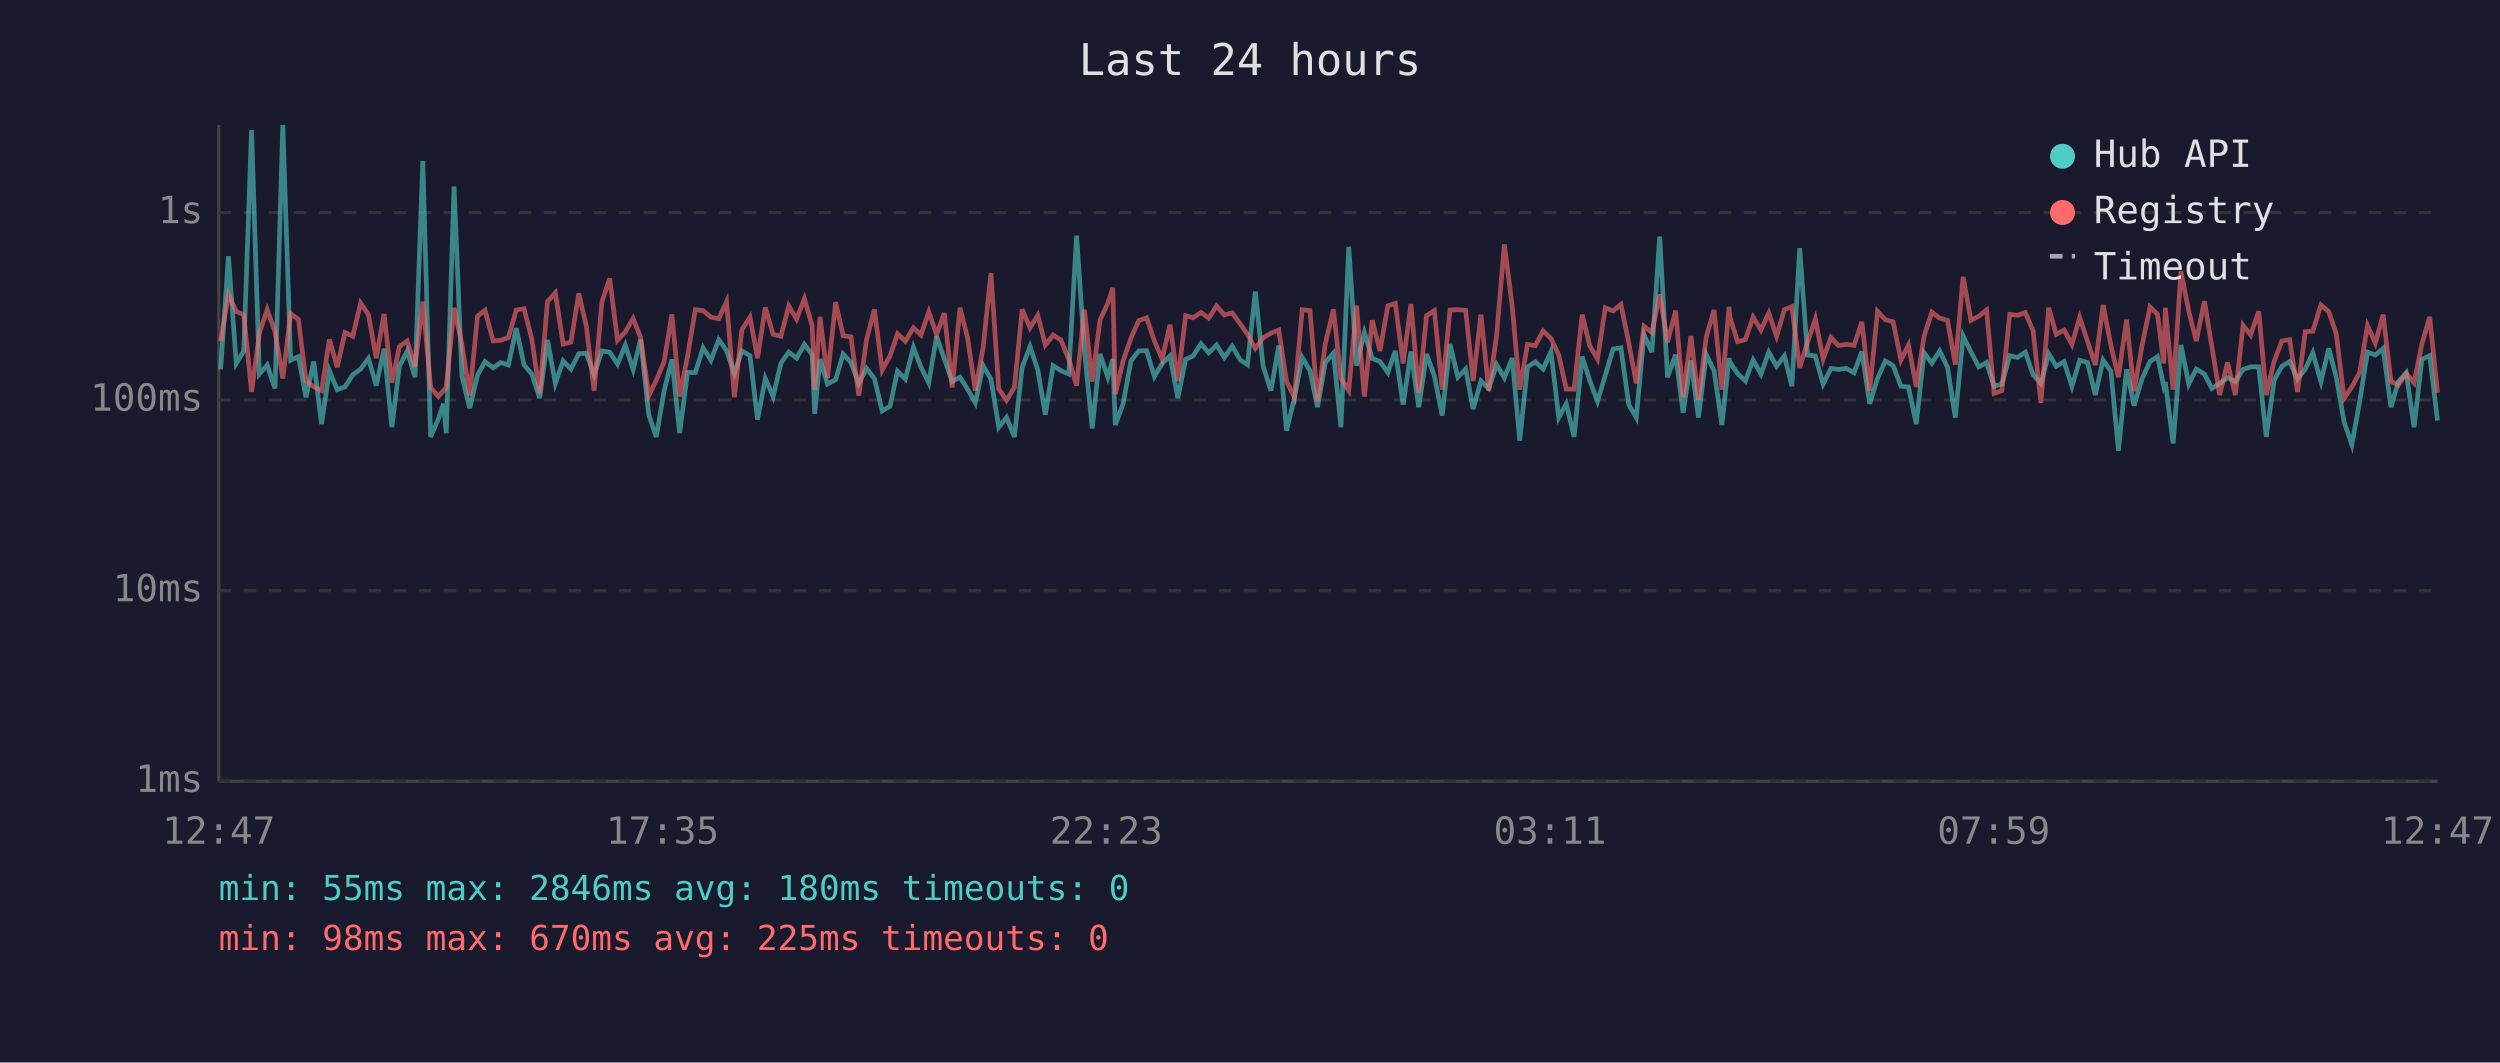
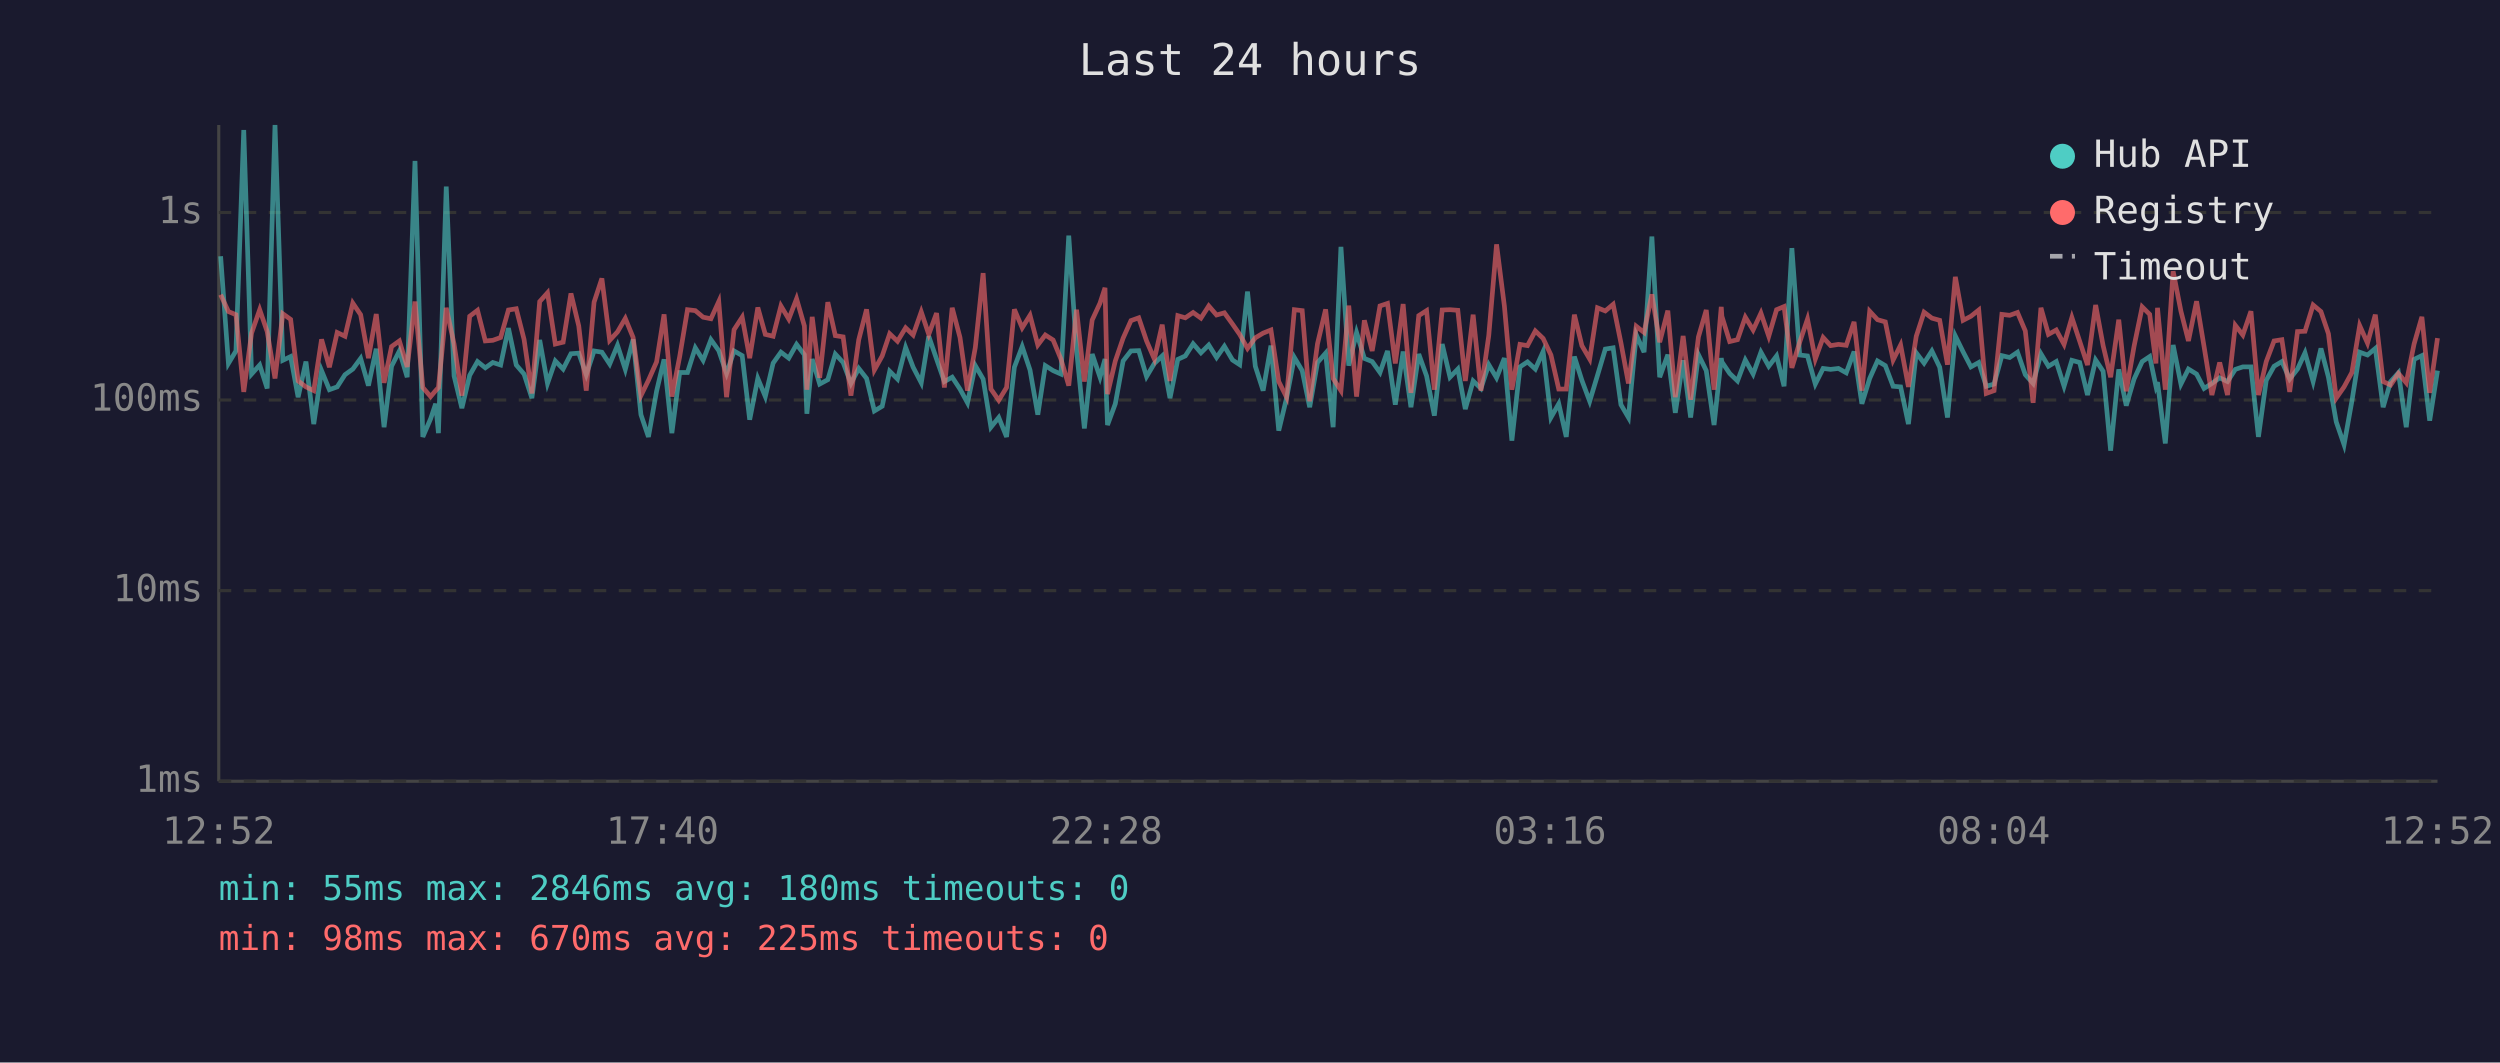
<svg xmlns="http://www.w3.org/2000/svg" viewBox="0 0 800 340" font-family="monospace" font-size="12">
  <rect width="800" height="340" fill="#1a1a2e" />
  <text x="400" y="24" fill="#e0e0e0" font-size="14" text-anchor="middle">Last 24 hours</text>
  <line x1="70" y1="40" x2="70" y2="250" stroke="#444" stroke-width="1" />
  <line x1="70" y1="250" x2="780" y2="250" stroke="#444" stroke-width="1" />
  <line x1="70" y1="250" x2="780" y2="250" stroke="#333" stroke-width="1" stroke-dasharray="4" />
  <text x="65" y="250" fill="#888" text-anchor="end" dominant-baseline="middle">1ms</text>
  <line x1="70" y1="189" x2="780" y2="189" stroke="#333" stroke-width="1" stroke-dasharray="4" />
  <text x="65" y="189" fill="#888" text-anchor="end" dominant-baseline="middle">10ms</text>
  <line x1="70" y1="128" x2="780" y2="128" stroke="#333" stroke-width="1" stroke-dasharray="4" />
  <text x="65" y="128" fill="#888" text-anchor="end" dominant-baseline="middle">100ms</text>
  <line x1="70" y1="68" x2="780" y2="68" stroke="#333" stroke-width="1" stroke-dasharray="4" />
  <text x="65" y="68" fill="#888" text-anchor="end" dominant-baseline="middle">1s</text>
-   <text x="70" y="270" fill="#888" text-anchor="middle">12:47</text>
-   <text x="212" y="270" fill="#888" text-anchor="middle">17:35</text>
-   <text x="354" y="270" fill="#888" text-anchor="middle">22:23</text>
-   <text x="496" y="270" fill="#888" text-anchor="middle">03:11</text>
-   <text x="638" y="270" fill="#888" text-anchor="middle">07:59</text>
-   <text x="780" y="270" fill="#888" text-anchor="middle">12:47</text>
-   <polyline points="70.6,118.2 73.1,82.0 75.6,116.3 78.0,112.3 80.5,41.6 83.0,119.7 85.5,116.8 88.0,124.3 90.5,40.0 93.0,115.3 95.5,114.1 97.9,127.1 100.4,115.7 102.9,135.7 105.4,118.6 107.9,124.7 110.4,123.8 112.9,119.9 115.4,118.1 117.9,114.7 120.4,123.4 122.9,111.6 125.4,136.7 127.8,117.2 130.3,112.3 132.8,120.7 135.3,51.5 137.8,139.8 140.3,134.0 141.9,129.2 142.8,138.6 145.3,59.7 147.8,120.3 150.3,130.6 152.8,120.1 155.2,115.7 157.8,117.7 160.2,116.0 162.7,116.8 165.2,105.0 167.7,116.8 170.2,119.7 172.7,127.4 175.2,108.8 177.7,122.7 180.2,115.5 182.7,118.1 185.2,113.2 187.6,113.0 190.1,119.9 192.6,112.3 195.1,112.7 197.6,116.5 200.1,110.5 202.6,118.2 205.0,108.6 207.6,132.7 210.0,139.8 212.5,125.2 215.0,115.0 217.5,138.6 220.0,119.2 222.5,119.2 225.0,111.3 227.5,115.3 230.0,108.7 232.5,112.2 235.0,119.5 237.4,112.3 240.0,113.8 242.4,134.3 244.9,121.1 247.4,126.9 249.9,116.2 252.4,112.7 254.9,114.6 257.4,110.2 259.9,113.5 260.7,132.4 262.4,114.9 264.8,122.9 267.4,121.5 269.8,113.3 272.3,116.0 274.8,122.7 277.3,117.9 279.8,121.1 282.3,131.5 284.8,130.0 287.2,118.8 289.7,121.3 292.3,111.2 294.7,117.5 297.2,122.5 299.7,107.6 302.2,114.9 304.7,122.1 307.2,120.7 309.6,124.5 312.1,128.9 314.6,117.0 317.1,121.3 319.6,136.7 322.1,133.6 324.6,139.8 327.1,117.5 329.6,110.9 332.1,118.4 334.5,132.7 337.0,117.0 339.5,118.6 342.0,119.7 344.5,75.4 347.0,112.0 349.5,137.1 352.0,113.3 354.5,120.7 356.1,114.9 356.9,136.0 359.4,129.2 361.9,115.5 364.4,112.3 366.9,112.2 369.4,120.5 371.9,116.3 374.4,113.9 376.9,127.4 379.4,115.0 381.8,113.9 384.3,110.0 386.8,112.9 389.3,110.4 391.8,114.4 394.3,110.8 396.9,115.2 399.2,116.7 401.7,93.3 404.2,117.2 406.7,125.0 409.2,110.6 411.7,137.8 414.2,127.4 416.7,114.4 419.2,118.6 421.6,130.3 424.1,116.0 426.7,113.0 429.1,136.7 431.6,79.0 434.1,117.0 436.6,106.4 439.1,114.7 441.6,115.7 444.1,119.2 446.5,112.3 449.0,129.5 451.5,112.5 454.0,130.3 456.5,113.3 459.0,120.3 461.5,133.0 464.0,110.1 466.5,120.7 469.0,118.1 471.4,130.9 473.9,121.9 476.4,124.3 478.9,116.7 481.4,120.9 483.9,114.6 486.3,141.0 488.8,117.4 491.3,115.8 493.8,118.1 496.3,112.5 498.8,133.6 501.2,129.2 503.7,139.8 506.3,114.1 508.7,121.7 511.2,128.4 513.7,120.1 516.2,111.7 518.7,111.3 521.2,129.5 523.6,133.6 526.1,107.1 528.6,112.7 531.1,75.7 533.6,120.7 536.2,113.5 538.6,132.1 541.1,115.3 543.5,133.6 546.0,113.5 548.5,118.6 551.0,136.0 553.3,114.6 553.5,115.8 556.0,119.5 558.5,121.9 561.0,115.2 563.5,119.7 566.0,112.7 568.5,117.2 571.0,113.9 573.4,123.6 575.9,79.4 578.4,113.6 580.9,113.9 583.4,122.9 585.9,117.9 588.3,118.2 590.8,117.9 593.3,119.3 595.8,112.5 598.3,129.2 600.8,121.1 603.3,115.5 605.8,117.0 608.3,123.6 610.7,123.8 613.2,135.7 615.7,112.9 618.2,116.2 620.7,112.3 623.2,117.5 625.7,133.6 628.2,107.5 630.7,112.6 633.2,117.4 635.7,116.0 638.1,123.6 640.6,122.9 643.1,113.8 645.6,114.4 648.1,112.7 650.6,119.9 653.1,122.7 655.6,113.2 658.0,117.2 660.5,115.7 663.0,123.6 665.5,115.3 668.0,116.0 670.5,126.4 673.0,115.2 675.5,118.8 677.9,144.2 680.5,118.2 682.9,129.8 685.4,121.3 688.0,115.7 690.4,114.1 692.4,123.6 692.9,122.3 695.4,141.9 697.9,110.4 700.4,122.9 702.8,118.1 705.4,119.7 707.8,124.3 710.3,122.7 712.8,120.9 715.3,122.1 717.8,118.2 720.2,117.4 722.8,117.4 725.2,139.8 727.7,121.7 730.2,117.2 732.7,115.7 735.2,121.3 737.7,118.1 740.1,112.9 742.7,122.1 745.2,111.5 747.6,120.7 750.1,135.0 752.6,142.3 755.1,128.4 757.6,112.7 760.1,113.6 762.6,111.5 765.1,130.3 767.5,122.1 770.0,119.3 772.5,136.7 775.0,115.0 777.5,113.8 780.0,134.6" fill="none" stroke="#4ecdc4" stroke-width="1.5" opacity="0.6" />
-   <polyline points="70.6,109.2 73.1,94.3 75.6,99.7 78.0,100.7 80.5,125.4 83.0,106.6 85.5,99.1 88.0,106.1 90.5,121.1 93.0,100.4 95.5,102.2 97.9,121.9 100.4,123.8 102.9,125.0 105.4,108.6 107.9,117.5 110.4,106.4 112.9,107.6 115.4,97.0 117.9,100.7 120.4,114.6 122.9,100.5 125.4,122.5 127.8,110.9 130.3,109.1 132.8,117.4 135.3,96.5 137.8,124.0 140.3,126.9 141.9,125.0 142.8,124.0 145.3,98.5 147.8,110.1 150.3,126.6 152.8,101.2 155.2,99.3 157.8,109.1 160.2,108.9 162.7,108.0 165.2,99.2 167.7,98.8 170.2,108.6 172.7,125.9 175.2,96.5 177.7,93.7 180.2,110.1 182.7,109.5 185.2,93.9 187.6,104.3 190.1,125.0 192.6,96.7 195.1,89.1 197.6,108.9 200.1,106.2 202.6,101.9 205.0,108.0 207.6,126.6 210.0,121.7 212.5,115.8 215.0,100.6 217.5,126.9 220.0,114.1 222.5,99.1 225.0,99.4 227.5,101.5 230.0,102.0 232.5,96.5 235.0,127.1 237.4,105.5 240.0,101.5 242.4,114.6 244.9,98.4 247.4,107.0 249.9,107.6 252.4,97.9 254.9,102.1 257.4,95.6 259.9,104.3 260.7,124.7 262.4,101.4 264.8,120.9 267.4,96.7 269.8,107.4 272.3,107.8 274.8,126.6 277.3,108.7 279.8,99.0 282.3,118.4 284.8,113.9 287.2,106.8 289.7,109.2 292.3,104.9 294.7,107.2 297.2,99.8 299.7,107.0 302.2,100.2 304.7,124.0 307.2,98.5 309.6,108.0 312.1,125.0 314.6,111.2 317.1,87.4 319.6,124.5 322.1,128.1 324.6,124.0 327.1,99.0 329.6,104.9 332.1,100.9 334.5,110.4 337.0,107.2 339.5,108.8 342.0,114.9 344.5,123.4 347.0,99.1 349.5,122.1 352.0,102.4 354.5,97.0 356.1,92.1 356.9,126.1 359.4,115.5 361.9,108.2 364.4,102.6 366.9,101.7 369.4,109.1 371.9,114.9 374.4,103.9 376.9,121.9 379.4,101.0 381.8,101.7 384.3,100.0 386.8,101.8 389.3,97.9 391.8,100.8 394.3,100.1 396.9,103.7 399.2,107.0 401.7,111.5 404.2,108.1 406.7,106.6 409.2,105.6 411.7,122.1 414.2,127.1 416.7,99.1 419.2,99.4 421.6,128.4 424.1,110.0 426.7,99.0 429.1,121.1 431.6,125.0 434.1,97.8 436.6,126.9 439.1,102.5 441.6,112.3 444.1,97.9 446.5,97.1 449.0,116.3 451.5,97.3 454.0,125.7 456.5,101.0 459.0,99.4 461.5,124.7 464.0,99.2 466.5,99.1 469.0,99.3 471.4,121.9 473.9,100.7 476.4,125.0 478.9,107.4 481.4,78.2 483.9,97.9 486.3,124.7 488.8,110.2 491.3,110.6 493.8,105.9 496.3,108.3 498.8,113.6 501.2,124.5 503.7,124.5 506.3,100.7 508.7,110.6 511.2,114.9 513.7,98.5 516.2,99.5 518.7,97.4 521.2,109.7 523.6,122.7 526.1,104.4 528.6,106.4 531.1,94.2 533.6,109.5 536.2,99.4 538.6,127.1 541.1,107.5 543.5,127.9 546.0,107.8 548.5,99.2 551.0,124.7 553.3,98.2 553.5,101.2 556.0,109.3 558.5,108.7 561.0,101.5 563.5,105.6 566.0,100.2 568.5,107.6 571.0,99.1 573.4,98.1 575.9,117.7 578.4,109.5 580.9,102.1 583.4,114.9 585.9,108.0 588.3,110.6 590.8,110.2 593.3,110.5 595.8,103.0 598.3,125.0 600.8,99.6 603.3,102.3 605.8,103.0 608.3,115.2 610.7,110.4 613.2,123.8 615.7,107.6 618.2,99.9 620.7,101.8 623.2,102.5 625.7,116.7 628.2,88.6 630.7,102.5 633.2,101.2 635.7,99.2 638.1,125.9 640.6,125.0 643.1,100.6 645.6,100.9 648.1,100.0 650.6,105.9 653.1,128.9 655.6,98.5 658.0,107.0 660.5,105.6 663.0,110.2 665.5,101.6 668.0,109.2 670.5,116.8 673.0,97.6 675.5,110.6 677.9,120.7 680.5,102.3 682.9,125.2 685.4,110.8 688.0,98.2 690.4,100.6 692.4,116.3 692.9,98.5 695.4,124.7 697.9,86.8 700.4,99.6 702.8,109.1 705.4,96.4 707.8,110.9 710.3,126.4 712.8,116.0 715.3,126.4 717.8,104.1 720.2,107.2 722.8,99.6 725.2,126.4 727.7,115.7 730.2,109.1 732.7,108.7 735.2,125.4 737.7,106.1 740.1,106.0 742.7,97.6 745.2,99.7 747.6,106.8 750.1,127.4 752.6,123.8 755.1,119.2 757.6,104.2 760.1,109.8 762.6,100.7 765.1,122.1 767.5,123.2 770.0,119.5 772.5,122.5 775.0,110.1 777.5,101.4 780.0,125.7" fill="none" stroke="#ff6b6b" stroke-width="1.5" opacity="0.6" />
+   <text x="70" y="270" fill="#888" text-anchor="middle">12:52</text>
+   <text x="212" y="270" fill="#888" text-anchor="middle">17:40</text>
+   <text x="354" y="270" fill="#888" text-anchor="middle">22:28</text>
+   <text x="496" y="270" fill="#888" text-anchor="middle">03:16</text>
+   <text x="638" y="270" fill="#888" text-anchor="middle">08:04</text>
+   <text x="780" y="270" fill="#888" text-anchor="middle">12:52</text>
+   <polyline points="70.6,82.0 73.1,116.3 75.5,112.3 78.0,41.6 80.5,119.7 83.1,116.8 85.5,124.3 88.0,40.0 90.5,115.3 93.0,114.1 95.4,127.1 97.9,115.7 100.4,135.7 102.9,118.6 105.4,124.7 107.9,123.8 110.4,119.9 112.9,118.1 115.4,114.7 117.9,123.4 120.4,111.6 122.9,136.7 125.3,117.2 127.8,112.3 130.3,120.7 132.8,51.5 135.3,139.8 137.8,134.0 139.4,129.2 140.3,138.6 142.8,59.7 145.3,120.3 147.8,130.6 150.3,120.1 152.8,115.7 155.3,117.7 157.7,116.0 160.2,116.8 162.7,105.0 165.2,116.8 167.7,119.7 170.2,127.4 172.7,108.8 175.2,122.7 177.7,115.5 180.2,118.1 182.7,113.2 185.2,113.0 187.6,119.9 190.1,112.3 192.6,112.7 195.1,116.5 197.6,110.5 200.1,118.2 202.6,108.6 205.1,132.7 207.5,139.8 210.1,125.2 212.5,115.0 215.0,138.6 217.5,119.2 220.0,119.2 222.5,111.3 225.0,115.3 227.5,108.7 230.0,112.2 232.5,119.5 234.9,112.3 237.5,113.8 239.9,134.3 242.5,121.1 244.9,126.9 247.4,116.2 249.9,112.7 252.4,114.6 254.9,110.2 257.4,113.5 258.2,132.4 259.9,114.9 262.3,122.9 264.9,121.5 267.3,113.3 269.8,116.0 272.3,122.7 274.8,117.9 277.3,121.1 279.8,131.5 282.3,130.0 284.7,118.8 287.2,121.3 289.8,111.2 292.2,117.5 294.8,122.5 297.2,107.6 299.7,114.9 302.2,122.1 304.7,120.7 307.2,124.5 309.6,128.9 312.1,117.0 314.6,121.3 317.1,136.7 319.6,133.6 322.1,139.8 324.6,117.5 327.1,110.9 329.6,118.4 332.1,132.7 334.5,117.0 337.0,118.6 339.5,119.7 342.0,75.4 344.5,112.0 347.0,137.1 349.5,113.3 352.0,120.7 353.6,114.9 354.4,136.0 356.9,129.2 359.4,115.5 361.9,112.3 364.4,112.2 366.9,120.5 369.4,116.3 371.9,113.9 374.4,127.4 376.9,115.0 379.3,113.9 381.8,110.0 384.3,112.9 386.8,110.4 389.3,114.4 391.8,110.8 394.4,115.2 396.7,116.7 399.2,93.3 401.7,117.2 404.2,125.0 406.7,110.6 409.2,137.8 411.7,127.4 414.2,114.4 416.7,118.6 419.1,130.3 421.6,116.0 424.2,113.0 426.6,136.7 429.1,79.0 431.6,117.0 434.1,106.4 436.6,114.7 439.1,115.7 441.6,119.2 444.0,112.3 446.5,129.5 449.0,112.5 451.5,130.3 454.0,113.3 456.5,120.3 459.0,133.0 461.5,110.1 464.0,120.7 466.5,118.1 468.9,130.9 471.4,121.9 473.9,124.3 476.4,116.7 478.9,120.9 481.4,114.6 483.8,141.0 486.4,117.4 488.8,115.8 491.3,118.1 493.8,112.5 496.3,133.6 498.8,129.2 501.2,139.8 503.8,114.1 506.2,121.7 508.7,128.4 511.2,120.1 513.7,111.7 516.2,111.3 518.7,129.5 521.1,133.6 523.6,107.1 526.1,112.7 528.6,75.7 531.1,120.7 533.7,113.5 536.1,132.1 538.6,115.3 541.0,133.6 543.5,113.5 546.0,118.6 548.5,136.0 550.8,114.6 551.0,115.8 553.5,119.5 556.0,121.9 558.5,115.2 561.0,119.7 563.5,112.7 566.0,117.2 568.5,113.9 570.9,123.6 573.4,79.4 575.9,113.6 578.4,113.9 580.9,122.9 583.4,117.9 585.8,118.2 588.3,117.9 590.8,119.3 593.3,112.5 595.8,129.2 598.3,121.1 600.8,115.5 603.3,117.0 605.8,123.6 608.2,123.8 610.7,135.7 613.2,112.9 615.7,116.2 618.2,112.3 620.7,117.5 623.2,133.6 625.7,107.5 628.2,112.6 630.7,117.4 633.2,116.0 635.6,123.6 638.1,122.9 640.6,113.8 643.1,114.4 645.6,112.7 648.1,119.9 650.6,122.7 653.1,113.2 655.5,117.2 658.0,115.7 660.5,123.6 663.0,115.3 665.5,116.0 668.0,126.4 670.6,115.2 673.0,118.8 675.4,144.2 678.0,118.2 680.4,129.8 682.9,121.3 685.5,115.7 687.9,114.1 689.9,123.6 690.4,122.3 692.9,141.9 695.4,110.4 697.9,122.9 700.3,118.1 702.9,119.7 705.3,124.3 707.8,122.7 710.3,120.9 712.8,122.1 715.3,118.2 717.7,117.4 720.3,117.4 722.7,139.8 725.2,121.7 727.7,117.2 730.2,115.7 732.7,121.3 735.2,118.1 737.6,112.9 740.2,122.1 742.7,111.5 745.1,120.7 747.6,135.0 750.1,142.3 752.6,128.4 755.1,112.7 757.6,113.6 760.1,111.5 762.6,130.3 765.0,122.1 767.5,119.3 770.0,136.7 772.5,115.0 775.0,113.8 777.5,134.6 780.0,118.6" fill="none" stroke="#4ecdc4" stroke-width="1.5" opacity="0.6" />
+   <polyline points="70.6,94.3 73.1,99.7 75.5,100.7 78.0,125.4 80.5,106.6 83.1,99.1 85.5,106.1 88.0,121.1 90.5,100.4 93.0,102.2 95.4,121.9 97.9,123.8 100.4,125.0 102.9,108.6 105.4,117.5 107.9,106.4 110.4,107.6 112.9,97.0 115.4,100.7 117.9,114.6 120.4,100.5 122.9,122.5 125.3,110.9 127.8,109.1 130.3,117.4 132.8,96.5 135.3,124.0 137.8,126.9 139.4,125.0 140.3,124.0 142.8,98.5 145.3,110.1 147.8,126.6 150.3,101.2 152.8,99.3 155.3,109.1 157.7,108.9 160.2,108.0 162.7,99.2 165.2,98.8 167.7,108.6 170.2,125.9 172.7,96.5 175.2,93.7 177.7,110.1 180.2,109.5 182.7,93.9 185.2,104.3 187.6,125.0 190.1,96.7 192.6,89.1 195.1,108.9 197.6,106.2 200.1,101.9 202.6,108.0 205.1,126.6 207.5,121.7 210.1,115.8 212.5,100.6 215.0,126.9 217.5,114.1 220.0,99.1 222.5,99.4 225.0,101.5 227.5,102.0 230.0,96.5 232.5,127.1 234.9,105.5 237.5,101.5 239.9,114.6 242.5,98.4 244.9,107.0 247.4,107.6 249.9,97.9 252.4,102.1 254.9,95.6 257.4,104.3 258.2,124.7 259.9,101.4 262.3,120.9 264.9,96.7 267.3,107.4 269.8,107.8 272.3,126.6 274.8,108.7 277.3,99.0 279.8,118.4 282.3,113.9 284.7,106.8 287.2,109.2 289.8,104.9 292.2,107.2 294.8,99.8 297.2,107.0 299.7,100.2 302.2,124.0 304.7,98.5 307.2,108.0 309.6,125.0 312.1,111.2 314.6,87.4 317.1,124.5 319.6,128.1 322.1,124.0 324.6,99.0 327.1,104.9 329.6,100.9 332.1,110.4 334.5,107.2 337.0,108.8 339.5,114.9 342.0,123.4 344.5,99.1 347.0,122.1 349.5,102.4 352.0,97.0 353.6,92.1 354.4,126.1 356.9,115.5 359.4,108.2 361.9,102.6 364.4,101.7 366.9,109.1 369.4,114.9 371.9,103.9 374.4,121.9 376.9,101.0 379.3,101.7 381.8,100.0 384.3,101.8 386.8,97.9 389.3,100.8 391.8,100.1 394.4,103.7 396.7,107.0 399.2,111.5 401.7,108.1 404.2,106.6 406.7,105.6 409.2,122.1 411.7,127.1 414.2,99.1 416.7,99.4 419.1,128.4 421.6,110.0 424.2,99.0 426.6,121.1 429.1,125.0 431.6,97.8 434.1,126.9 436.6,102.5 439.1,112.3 441.6,97.9 444.0,97.1 446.5,116.3 449.0,97.3 451.5,125.7 454.0,101.0 456.5,99.4 459.0,124.7 461.5,99.2 464.0,99.1 466.5,99.3 468.9,121.9 471.4,100.7 473.9,125.0 476.4,107.4 478.9,78.2 481.4,97.9 483.8,124.7 486.4,110.2 488.8,110.6 491.3,105.9 493.8,108.3 496.3,113.6 498.8,124.5 501.2,124.5 503.8,100.7 506.2,110.6 508.7,114.9 511.2,98.5 513.7,99.5 516.2,97.4 518.7,109.7 521.1,122.7 523.6,104.4 526.1,106.4 528.6,94.2 531.1,109.5 533.7,99.4 536.1,127.1 538.6,107.5 541.0,127.9 543.5,107.8 546.0,99.2 548.5,124.7 550.8,98.2 551.0,101.2 553.5,109.3 556.0,108.7 558.5,101.5 561.0,105.6 563.5,100.2 566.0,107.6 568.5,99.1 570.9,98.1 573.4,117.7 575.9,109.5 578.4,102.1 580.9,114.9 583.4,108.0 585.8,110.6 588.3,110.2 590.8,110.5 593.3,103.0 595.8,125.0 598.3,99.6 600.8,102.3 603.3,103.0 605.8,115.2 608.2,110.4 610.7,123.8 613.2,107.6 615.7,99.9 618.2,101.8 620.7,102.5 623.2,116.7 625.7,88.6 628.2,102.5 630.7,101.2 633.2,99.2 635.6,125.9 638.1,125.0 640.6,100.6 643.1,100.9 645.6,100.0 648.1,105.9 650.6,128.9 653.1,98.5 655.5,107.0 658.0,105.6 660.5,110.2 663.0,101.6 665.5,109.2 668.0,116.8 670.6,97.6 673.0,110.6 675.4,120.7 678.0,102.3 680.4,125.2 682.9,110.8 685.5,98.2 687.9,100.6 689.9,116.3 690.4,98.5 692.9,124.7 695.4,86.8 697.9,99.6 700.3,109.1 702.9,96.4 705.3,110.9 707.8,126.4 710.3,116.0 712.8,126.4 715.3,104.1 717.7,107.2 720.3,99.6 722.7,126.4 725.2,115.7 727.7,109.1 730.2,108.7 732.7,125.4 735.2,106.1 737.6,106.0 740.2,97.6 742.7,99.7 745.1,106.8 747.6,127.4 750.1,123.8 752.6,119.2 755.1,104.2 757.6,109.8 760.1,100.7 762.6,122.1 765.0,123.2 767.5,119.5 770.0,122.5 772.5,110.1 775.0,101.4 777.5,125.7 780.0,108.2" fill="none" stroke="#ff6b6b" stroke-width="1.5" opacity="0.6" />
  <circle cx="660" cy="50" r="4" fill="#4ecdc4" />
  <text x="670" y="50" fill="#e0e0e0" dominant-baseline="middle">Hub API</text>
  <circle cx="660" cy="68" r="4" fill="#ff6b6b" />
  <text x="670" y="68" fill="#e0e0e0" dominant-baseline="middle">Registry</text>
  <line x1="656" y1="82" x2="664" y2="82" stroke="#e0e0e0" stroke-width="1.5" stroke-dasharray="4,3" opacity="0.7" />
  <text x="670" y="86" fill="#e0e0e0" dominant-baseline="middle">Timeout</text>
  <text x="70" y="288" fill="#4ecdc4" font-size="11">min: 55ms  max: 2846ms  avg: 180ms  timeouts: 0</text>
  <text x="70" y="304" fill="#ff6b6b" font-size="11">min: 98ms  max: 670ms  avg: 225ms  timeouts: 0</text>
</svg>
